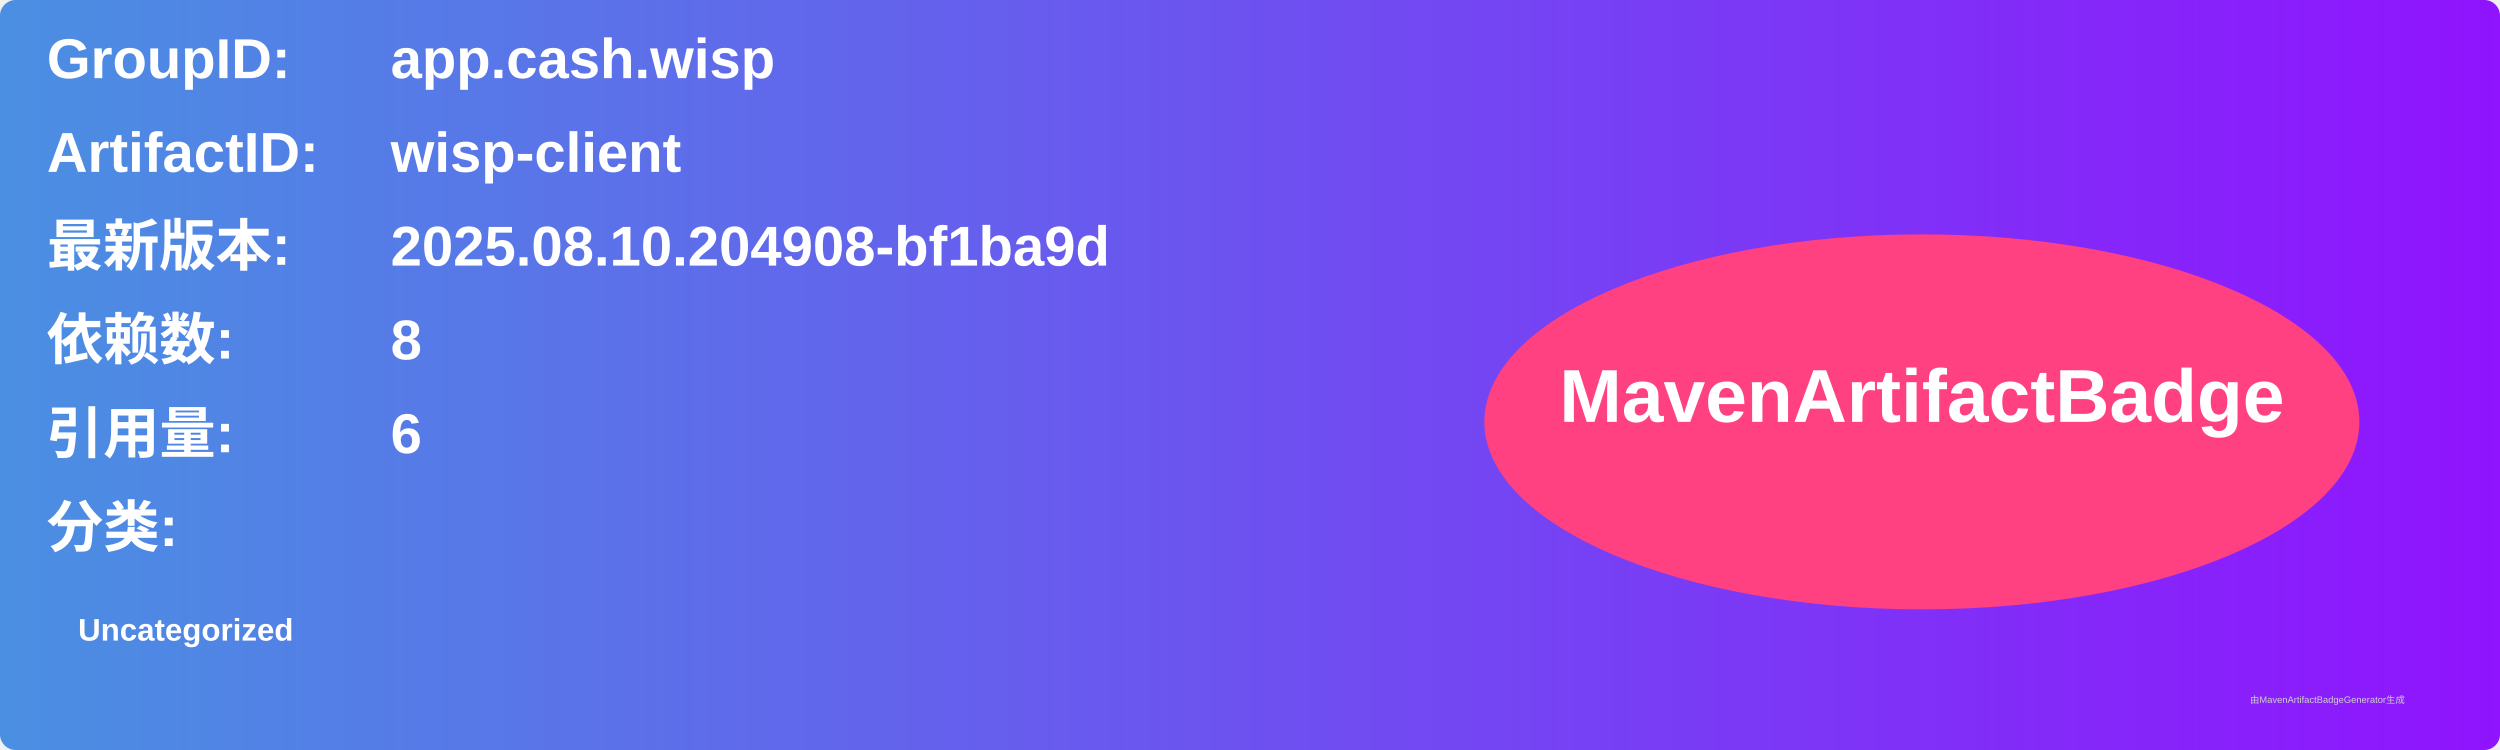
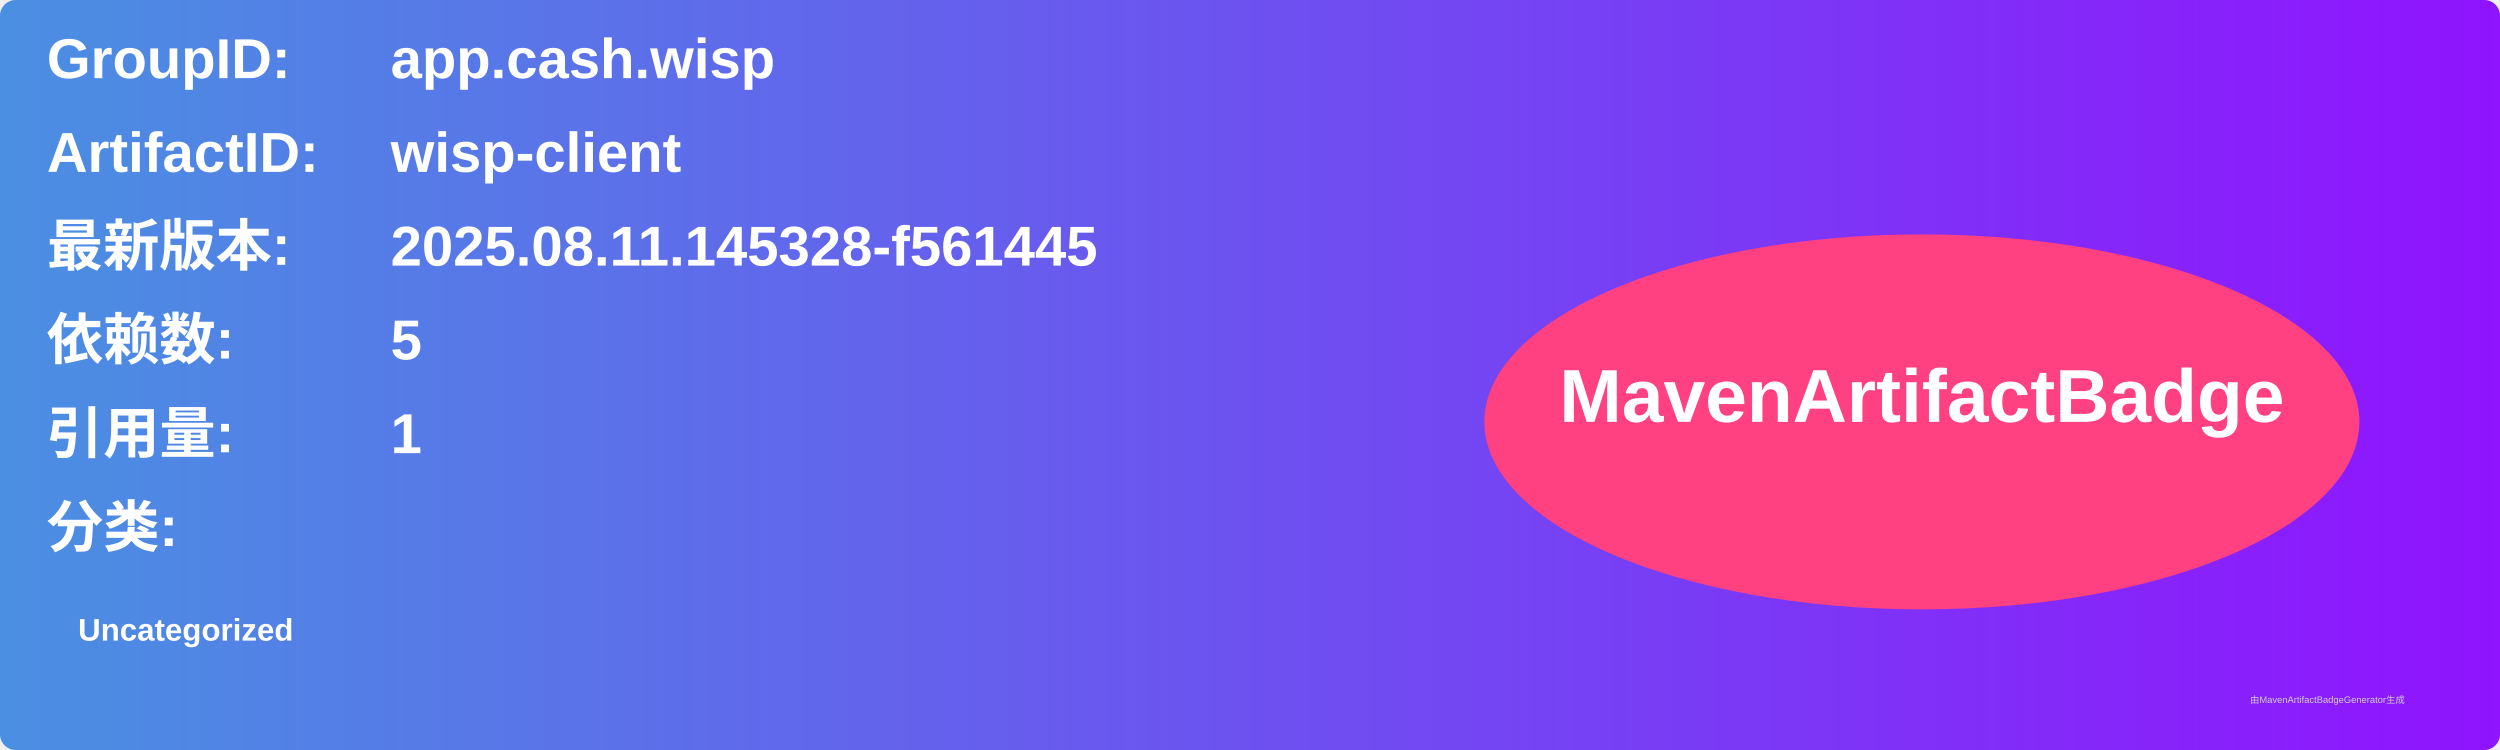
<svg xmlns="http://www.w3.org/2000/svg" width="800" height="240" viewBox="0 0 800 240">
  <linearGradient id="grad" x1="0%" y1="0%" x2="100%" y2="0%">
    <stop offset="0%" stop-color="#4a90e2" />
    <stop offset="100%" stop-color="#9013fe" />
  </linearGradient>
  <rect width="100%" height="100%" rx="5" ry="5" fill="url(#grad)" />
  <g transform="translate(15, 15)">
    <text x="0" y="10" font-family="Arial" font-size="18" fill="white" font-weight="bold" width="260">GroupID:</text>
    <text x="110" y="10" font-family="Arial" font-size="18" fill="white" font-weight="bold" width="460">app.cash.wisp</text>
    <text x="0" y="40" font-family="Arial" font-size="18" fill="white" font-weight="bold" width="260">ArtifactID:</text>
    <text x="110" y="40" font-family="Arial" font-size="18" fill="white" font-weight="bold" width="460">wisp-client</text>
    <text x="0" y="70" font-family="Arial" font-size="18" fill="white" font-weight="bold">最新版本:</text>
    <text x="110" y="70" font-family="Arial" font-size="18" fill="white" font-weight="bold">
-       <tspan font-weight="bold">2025.08.10.204908-bf1ba9d</tspan>
+       <tspan font-weight="bold">2025.08.11.145328-f561445</tspan>
    </text>
    <text x="0" y="100" font-family="Arial" font-size="18" fill="white" font-weight="bold">依赖数: </text>
    <text x="110" y="100" font-family="Arial" font-size="18" fill="white">
-       <tspan font-weight="bold">8</tspan>
+       <tspan font-weight="bold">5</tspan>
    </text>
    <text x="0" y="130" font-family="Arial" font-size="18" fill="white" font-weight="bold">引用量: </text>
    <text x="110" y="130" font-family="Arial" font-size="18" fill="white">
-       <tspan font-weight="bold">6</tspan>
+       <tspan font-weight="bold">1</tspan>
    </text>
    <text x="0" y="160" font-family="Arial" font-size="18" fill="white" font-weight="bold">分类:</text>
    <text x="10" y="190" font-family="Arial" font-size="10" fill="white">
      <tspan font-weight="bold">Uncategorized</tspan>
    </text>
    <ellipse cx="600" cy="120" rx="140" ry="60" fill="#ff4081" />
    <text x="600" y="120" text-anchor="middle" font-family="Arial" font-size="24" fill="white" font-weight="bold">MavenArtifactBadge</text>
  </g>
  <text x="720" y="225" font-family="Arial" font-size="3" fill="#d0d0d0">由MavenArtifactBadgeGenerator生成</text>
</svg>
